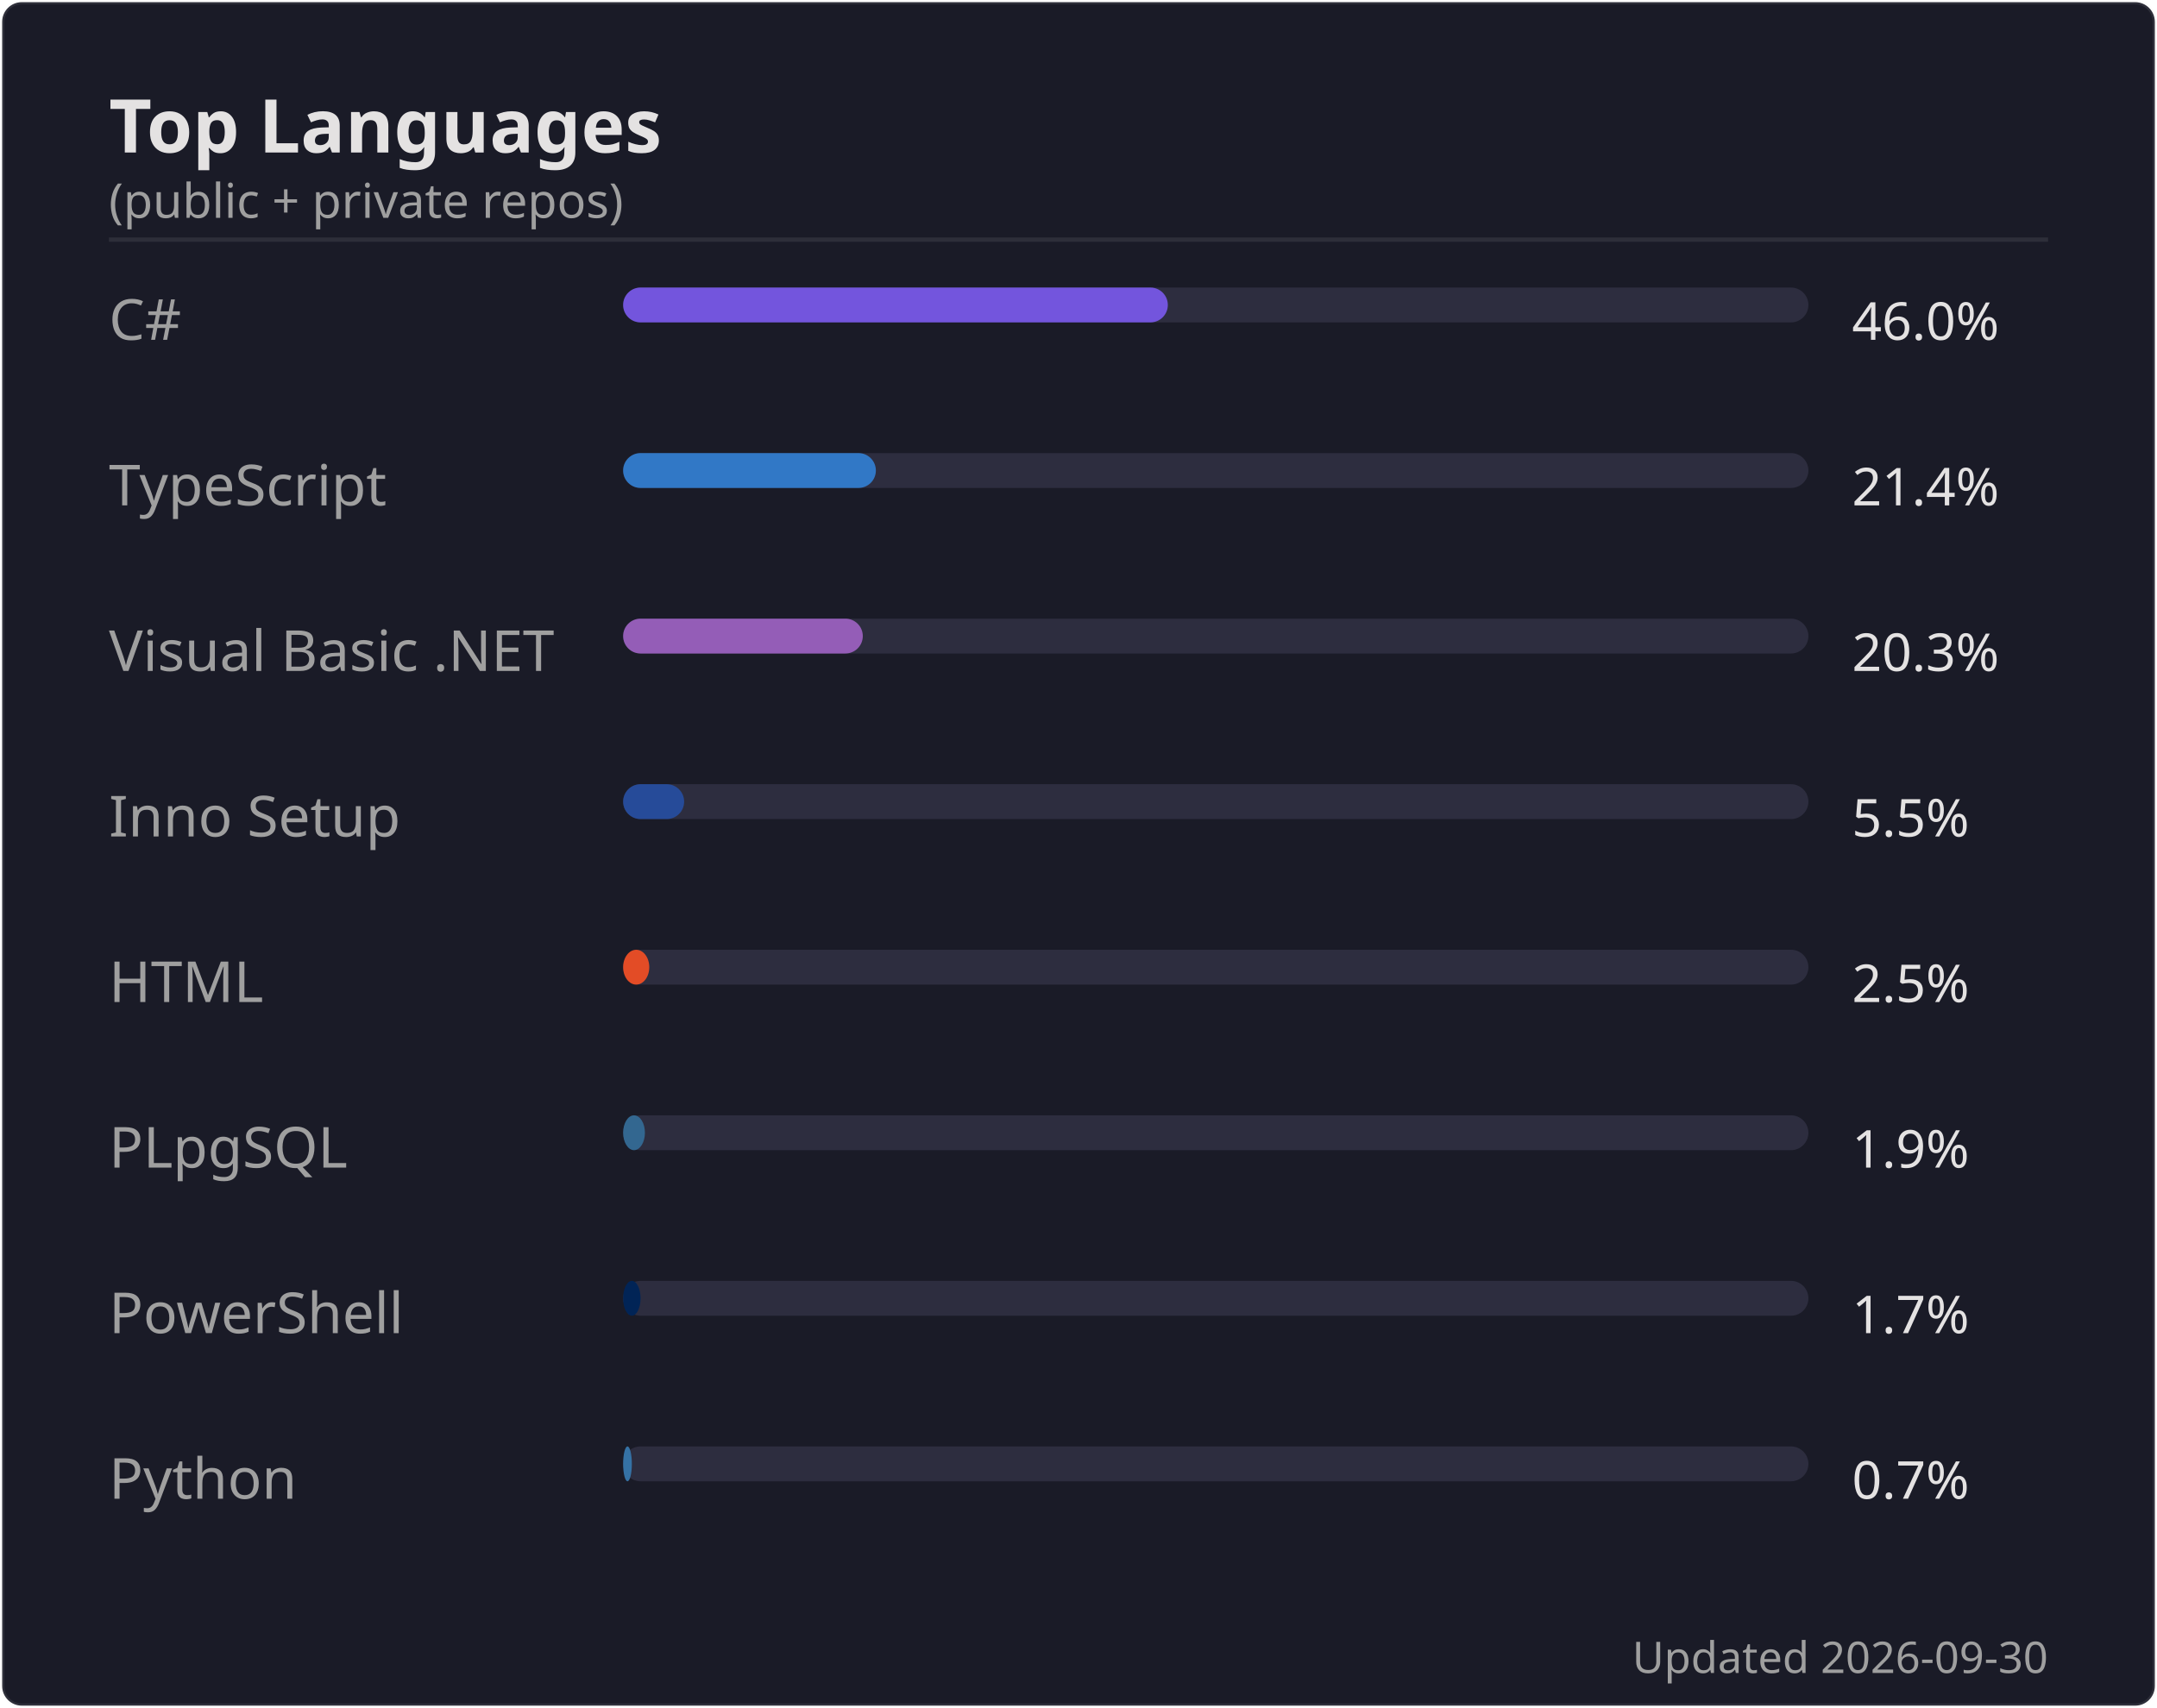
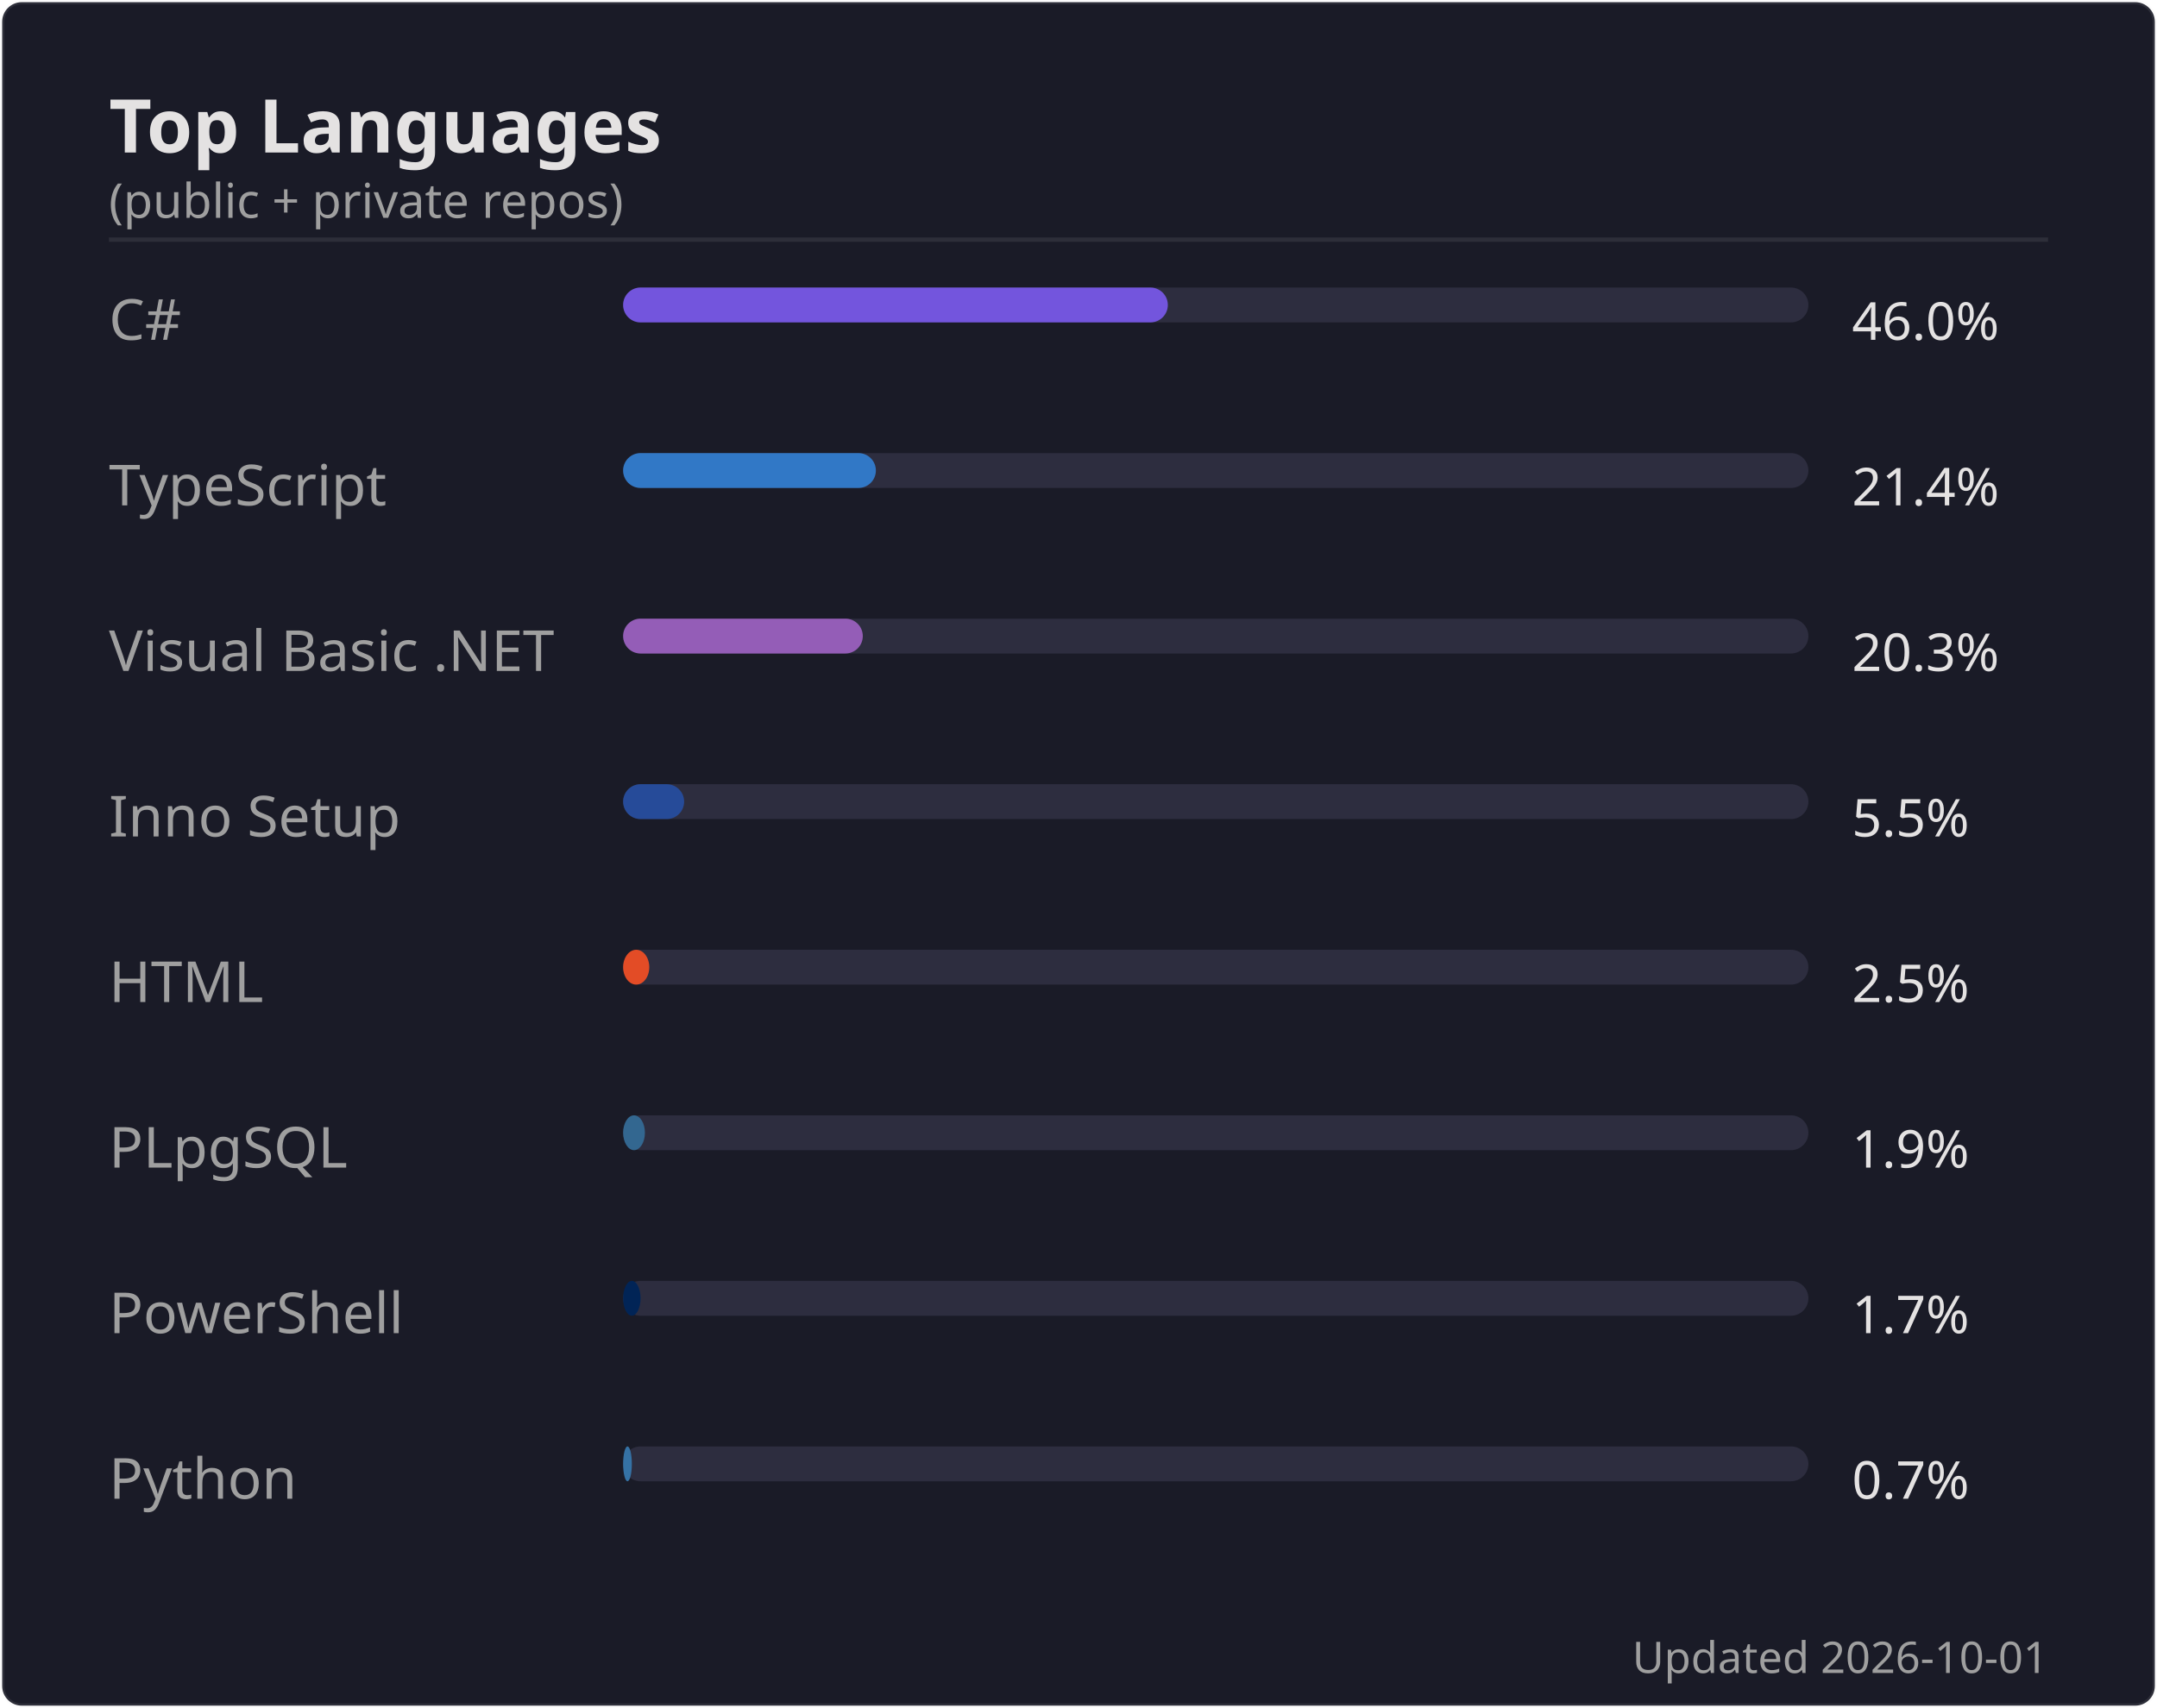
<svg xmlns="http://www.w3.org/2000/svg" width="495" height="392" viewBox="0 0 495 392">
  <rect width="494" height="391" x=".5" y=".5" rx="4.5" fill="#1a1b27" stroke="#e4e2e2" stroke-opacity=".1" />
  <text font-family="'Segoe UI', Ubuntu, 'Helvetica Neue', sans-serif" font-size="17" font-weight="600" fill="#e4e2e2" x="25" y="35" text-anchor="start">Top Languages</text>
  <text font-family="'Segoe UI', Ubuntu, 'Helvetica Neue', sans-serif" font-size="11" font-weight="400" fill="#9f9f9f" x="25" y="50" text-anchor="start">(public + private repos)</text>
  <line x1="25" x2="470" y1="55" y2="55" stroke="#e4e2e2" stroke-opacity=".1" />
  <text font-family="'Segoe UI', Ubuntu, 'Helvetica Neue', sans-serif" font-size="13" font-weight="400" fill="#9f9f9f" x="25" y="78" text-anchor="start">C#</text>
  <rect x="143" y="66" width="272" height="8" rx="4" fill="#2d2d3f" />
  <rect x="143" y="66" width="125" height="8" rx="4" fill="#7355dd" />
  <text font-family="'Segoe UI', Ubuntu, 'Helvetica Neue', sans-serif" font-size="12" font-weight="400" fill="#e4e2e2" x="425" y="78" text-anchor="start">46.0%</text>
  <text font-family="'Segoe UI', Ubuntu, 'Helvetica Neue', sans-serif" font-size="13" font-weight="400" fill="#9f9f9f" x="25" y="116" text-anchor="start">TypeScript</text>
  <rect x="143" y="104" width="272" height="8" rx="4" fill="#2d2d3f" />
  <rect x="143" y="104" width="58" height="8" rx="4" fill="#3178c6" />
  <text font-family="'Segoe UI', Ubuntu, 'Helvetica Neue', sans-serif" font-size="12" font-weight="400" fill="#e4e2e2" x="425" y="116" text-anchor="start">21.4%</text>
  <text font-family="'Segoe UI', Ubuntu, 'Helvetica Neue', sans-serif" font-size="13" font-weight="400" fill="#9f9f9f" x="25" y="154" text-anchor="start">Visual Basic .NET</text>
  <rect x="143" y="142" width="272" height="8" rx="4" fill="#2d2d3f" />
  <rect x="143" y="142" width="55" height="8" rx="4" fill="#945db7" />
  <text font-family="'Segoe UI', Ubuntu, 'Helvetica Neue', sans-serif" font-size="12" font-weight="400" fill="#e4e2e2" x="425" y="154" text-anchor="start">20.3%</text>
  <text font-family="'Segoe UI', Ubuntu, 'Helvetica Neue', sans-serif" font-size="13" font-weight="400" fill="#9f9f9f" x="25" y="192" text-anchor="start">Inno Setup</text>
  <rect x="143" y="180" width="272" height="8" rx="4" fill="#2d2d3f" />
  <rect x="143" y="180" width="14" height="8" rx="4" fill="#264b99" />
  <text font-family="'Segoe UI', Ubuntu, 'Helvetica Neue', sans-serif" font-size="12" font-weight="400" fill="#e4e2e2" x="425" y="192" text-anchor="start">5.5%</text>
  <text font-family="'Segoe UI', Ubuntu, 'Helvetica Neue', sans-serif" font-size="13" font-weight="400" fill="#9f9f9f" x="25" y="230" text-anchor="start">HTML</text>
  <rect x="143" y="218" width="272" height="8" rx="4" fill="#2d2d3f" />
  <rect x="143" y="218" width="6" height="8" rx="4" fill="#e34c26" />
  <text font-family="'Segoe UI', Ubuntu, 'Helvetica Neue', sans-serif" font-size="12" font-weight="400" fill="#e4e2e2" x="425" y="230" text-anchor="start">2.5%</text>
  <text font-family="'Segoe UI', Ubuntu, 'Helvetica Neue', sans-serif" font-size="13" font-weight="400" fill="#9f9f9f" x="25" y="268" text-anchor="start">PLpgSQL</text>
  <rect x="143" y="256" width="272" height="8" rx="4" fill="#2d2d3f" />
  <rect x="143" y="256" width="5" height="8" rx="4" fill="#336790" />
  <text font-family="'Segoe UI', Ubuntu, 'Helvetica Neue', sans-serif" font-size="12" font-weight="400" fill="#e4e2e2" x="425" y="268" text-anchor="start">1.9%</text>
  <text font-family="'Segoe UI', Ubuntu, 'Helvetica Neue', sans-serif" font-size="13" font-weight="400" fill="#9f9f9f" x="25" y="306" text-anchor="start">PowerShell</text>
  <rect x="143" y="294" width="272" height="8" rx="4" fill="#2d2d3f" />
  <rect x="143" y="294" width="4" height="8" rx="4" fill="#012456" />
  <text font-family="'Segoe UI', Ubuntu, 'Helvetica Neue', sans-serif" font-size="12" font-weight="400" fill="#e4e2e2" x="425" y="306" text-anchor="start">1.7%</text>
  <text font-family="'Segoe UI', Ubuntu, 'Helvetica Neue', sans-serif" font-size="13" font-weight="400" fill="#9f9f9f" x="25" y="344" text-anchor="start">Python</text>
  <rect x="143" y="332" width="272" height="8" rx="4" fill="#2d2d3f" />
  <rect x="143" y="332" width="2" height="8" rx="4" fill="#3572A5" />
  <text font-family="'Segoe UI', Ubuntu, 'Helvetica Neue', sans-serif" font-size="12" font-weight="400" fill="#e4e2e2" x="425" y="344" text-anchor="start">0.7%</text>
-   <text font-family="'Segoe UI', Ubuntu, 'Helvetica Neue', sans-serif" font-size="10" font-weight="400" fill="#9f9f9f" x="470" y="384" text-anchor="end">Updated 2026-09-30</text>
+   <text font-family="'Segoe UI', Ubuntu, 'Helvetica Neue', sans-serif" font-size="10" font-weight="400" fill="#9f9f9f" x="470" y="384" text-anchor="end">Updated 2026-10-01</text>
</svg>
